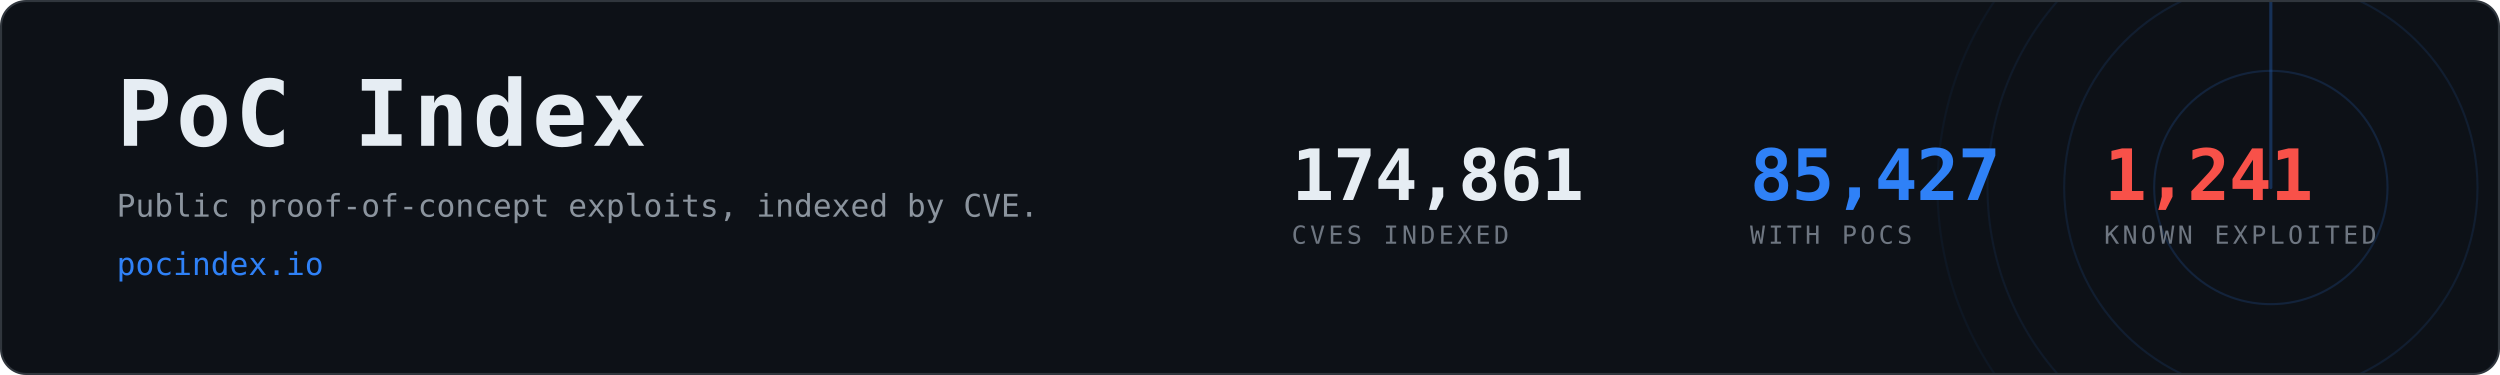
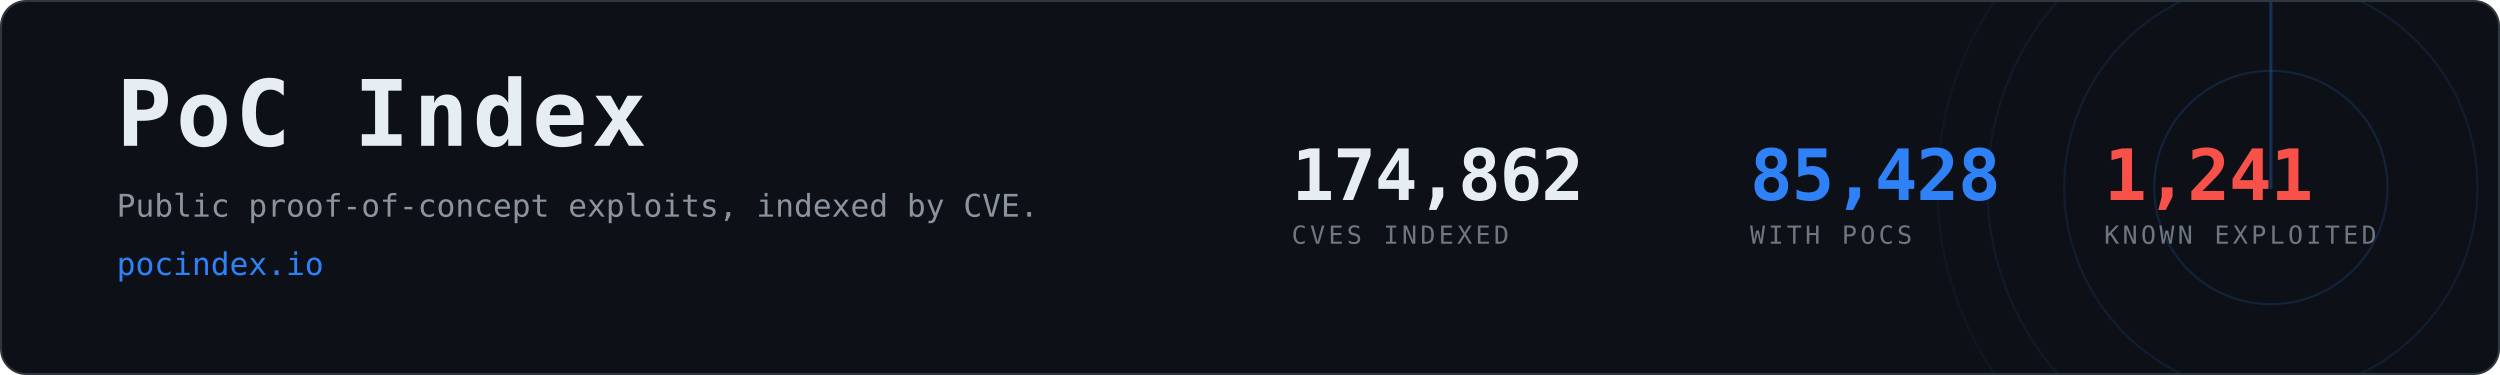
- <svg xmlns="http://www.w3.org/2000/svg" width="1200" height="180" viewBox="0 0 1200 180" role="img" aria-label="PoC Index, 85,427 CVEs with public proof-of-concept exploits">
+ <svg xmlns="http://www.w3.org/2000/svg" width="1200" height="180" viewBox="0 0 1200 180" role="img" aria-label="PoC Index, 85,428 CVEs with public proof-of-concept exploits">
  <clipPath id="card">
    <rect x="1" y="1" width="1198" height="178" rx="12" />
  </clipPath>
  <rect x="0.5" y="0.5" width="1199" height="179" rx="12" fill="#0d1117" stroke="#30363d" />
  <g clip-path="url(#card)" opacity="0.6">
    <g>
      <circle cx="1090" cy="90" r="56.0" fill="none" stroke="#2f81f7" stroke-width="1" opacity="0.270" />
      <circle cx="1090" cy="90" r="99.2" fill="none" stroke="#2f81f7" stroke-width="1" opacity="0.195" />
      <circle cx="1090" cy="90" r="136.0" fill="none" stroke="#2f81f7" stroke-width="1" opacity="0.135" />
      <circle cx="1090" cy="90" r="160.0" fill="none" stroke="#2f81f7" stroke-width="1" opacity="0.090" />
      <line x1="1090" y1="90" x2="1090" y2="-70.0" stroke="#2f81f7" stroke-width="1.5" stroke-linecap="round" opacity="0.480">
        <animateTransform attributeName="transform" type="rotate" from="0 1090 90" to="360 1090 90" dur="8s" repeatCount="indefinite" />
      </line>
    </g>
  </g>
  <text x="56" y="70" font-family="ui-monospace,SFMono-Regular,Menlo,Consolas,monospace" font-size="44" font-weight="700" fill="#e6edf3" letter-spacing="2">PoC Index</text>
  <text x="56" y="104" font-family="ui-monospace,SFMono-Regular,Menlo,Consolas,monospace" font-size="15" fill="#8b949e">
    Public proof-of-concept exploits, indexed by CVE.</text>
  <text x="56" y="132" font-family="ui-monospace,SFMono-Regular,Menlo,Consolas,monospace" font-size="15" fill="#2f81f7">pocindex.io</text>
-   <text x="620" y="96" font-family="ui-monospace,SFMono-Regular,Menlo,Consolas,monospace" font-size="34" font-weight="700" fill="#e6edf3" letter-spacing="-0.5">174,861</text>
+   <text x="620" y="96" font-family="ui-monospace,SFMono-Regular,Menlo,Consolas,monospace" font-size="34" font-weight="700" fill="#e6edf3" letter-spacing="-0.5">174,862</text>
  <text x="620" y="117" font-family="ui-monospace,SFMono-Regular,Menlo,Consolas,monospace" font-size="12" fill="#6e7681" letter-spacing="1.6">CVES INDEXED</text>
-   <text x="840" y="96" font-family="ui-monospace,SFMono-Regular,Menlo,Consolas,monospace" font-size="34" font-weight="700" fill="#2f81f7" letter-spacing="-0.5">85,427</text>
+   <text x="840" y="96" font-family="ui-monospace,SFMono-Regular,Menlo,Consolas,monospace" font-size="34" font-weight="700" fill="#2f81f7" letter-spacing="-0.5">85,428</text>
  <text x="840" y="117" font-family="ui-monospace,SFMono-Regular,Menlo,Consolas,monospace" font-size="12" fill="#6e7681" letter-spacing="1.6">WITH POCS</text>
  <text x="1010" y="96" font-family="ui-monospace,SFMono-Regular,Menlo,Consolas,monospace" font-size="34" font-weight="700" fill="#f85149" letter-spacing="-0.5">1,241</text>
  <text x="1010" y="117" font-family="ui-monospace,SFMono-Regular,Menlo,Consolas,monospace" font-size="12" fill="#6e7681" letter-spacing="1.6">KNOWN EXPLOITED</text>
</svg>
